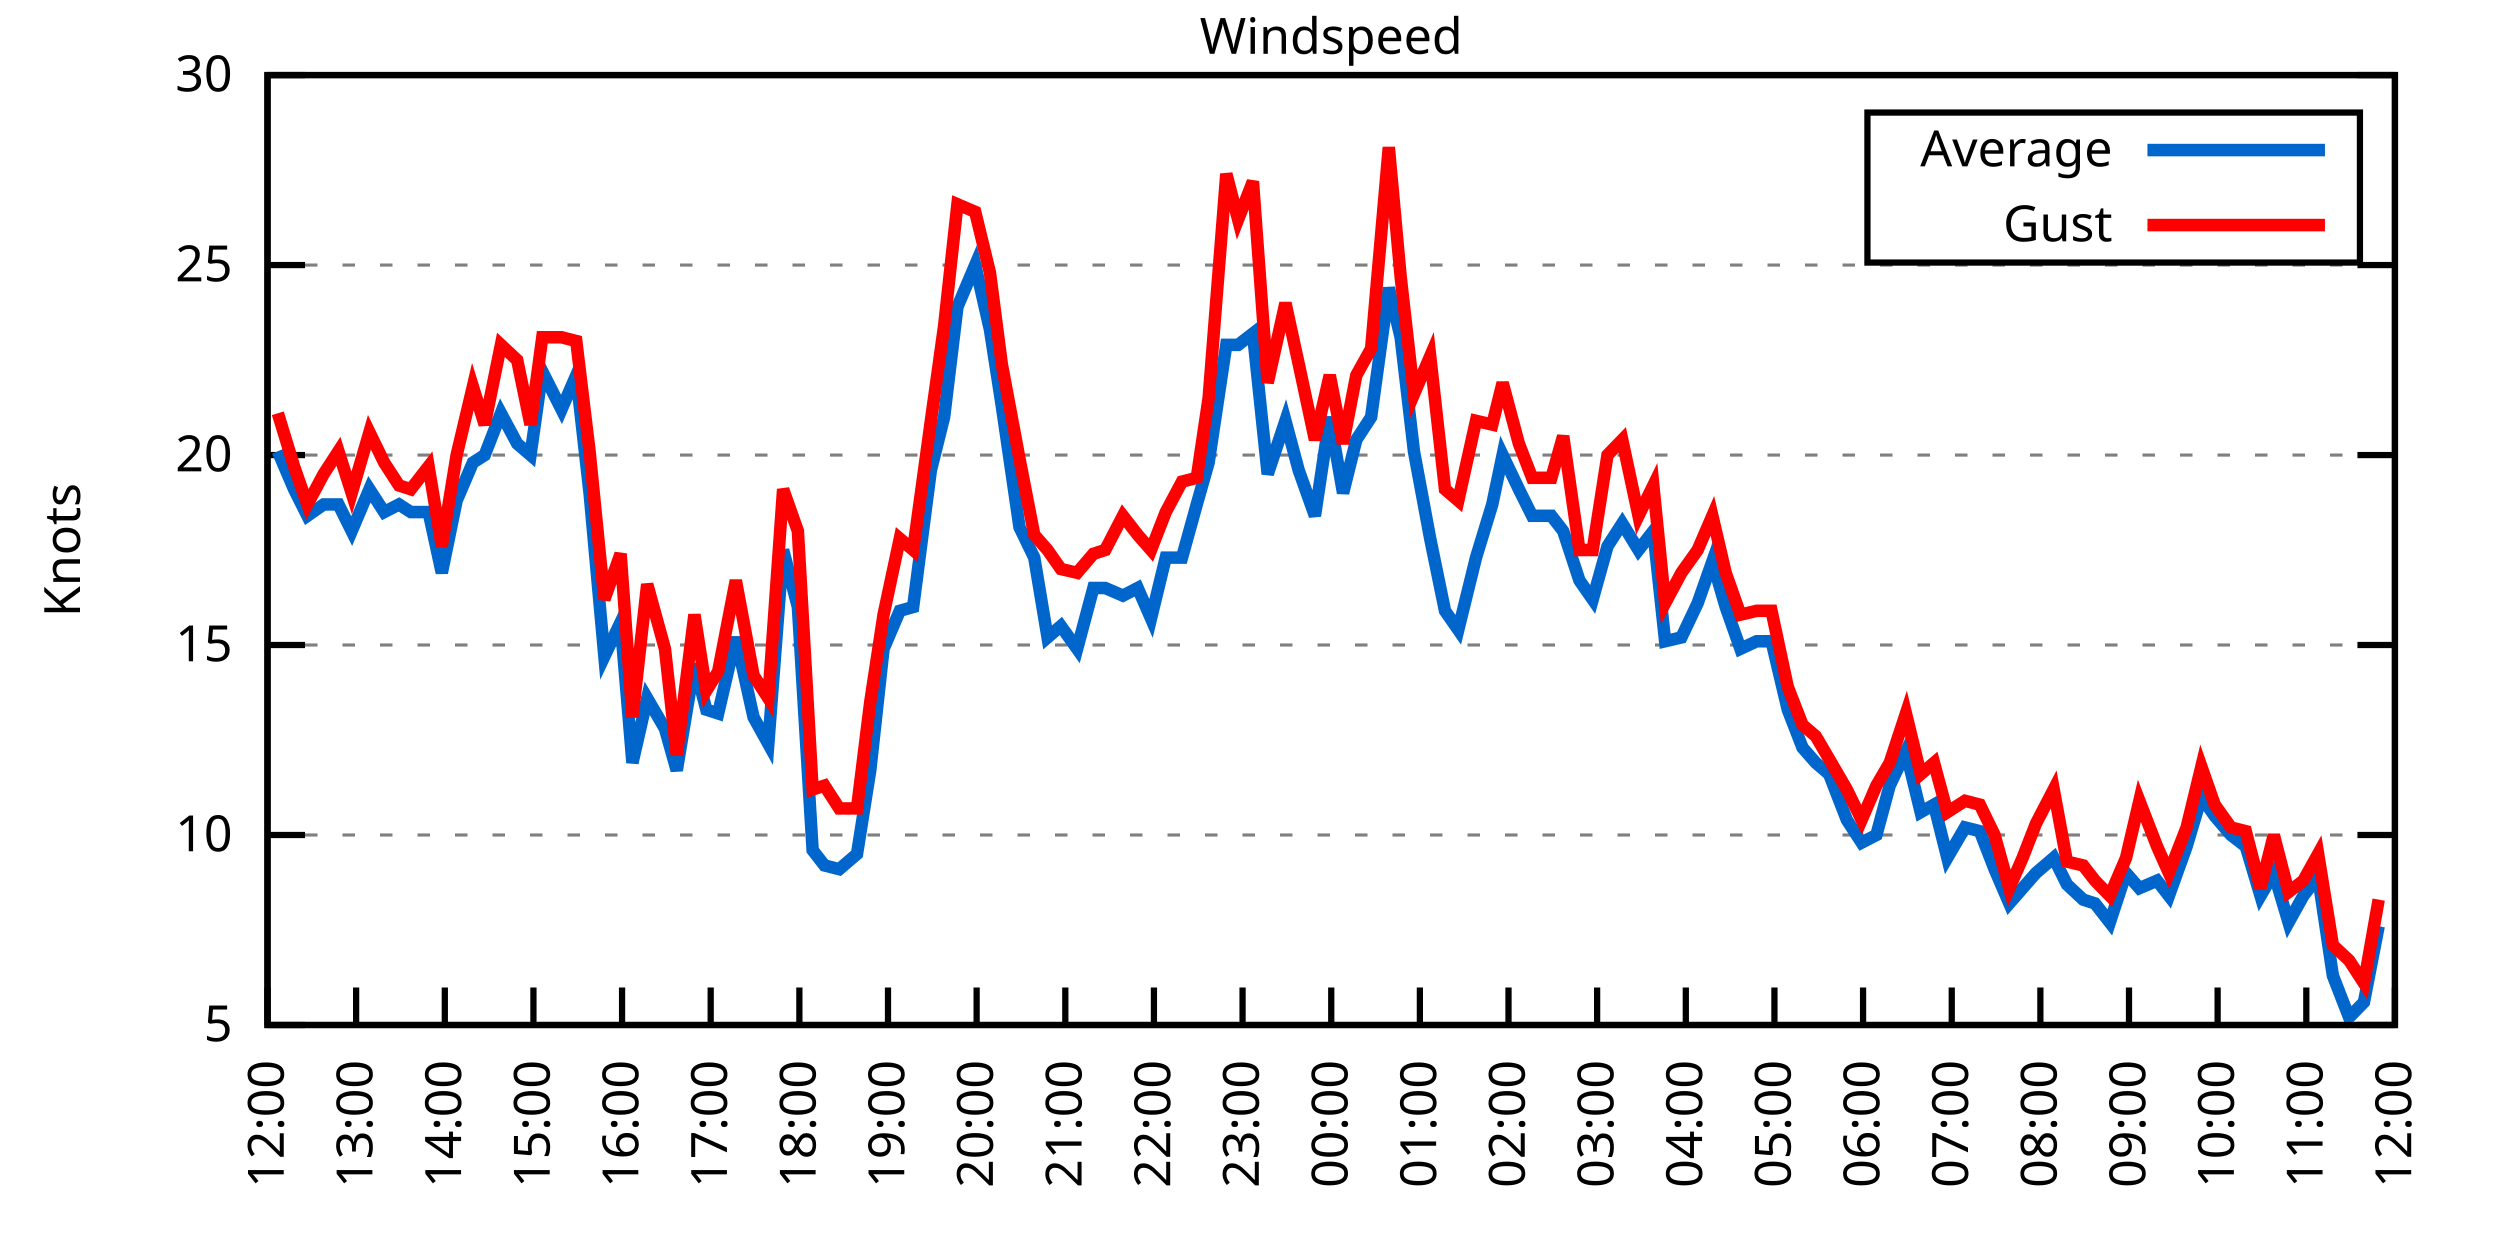
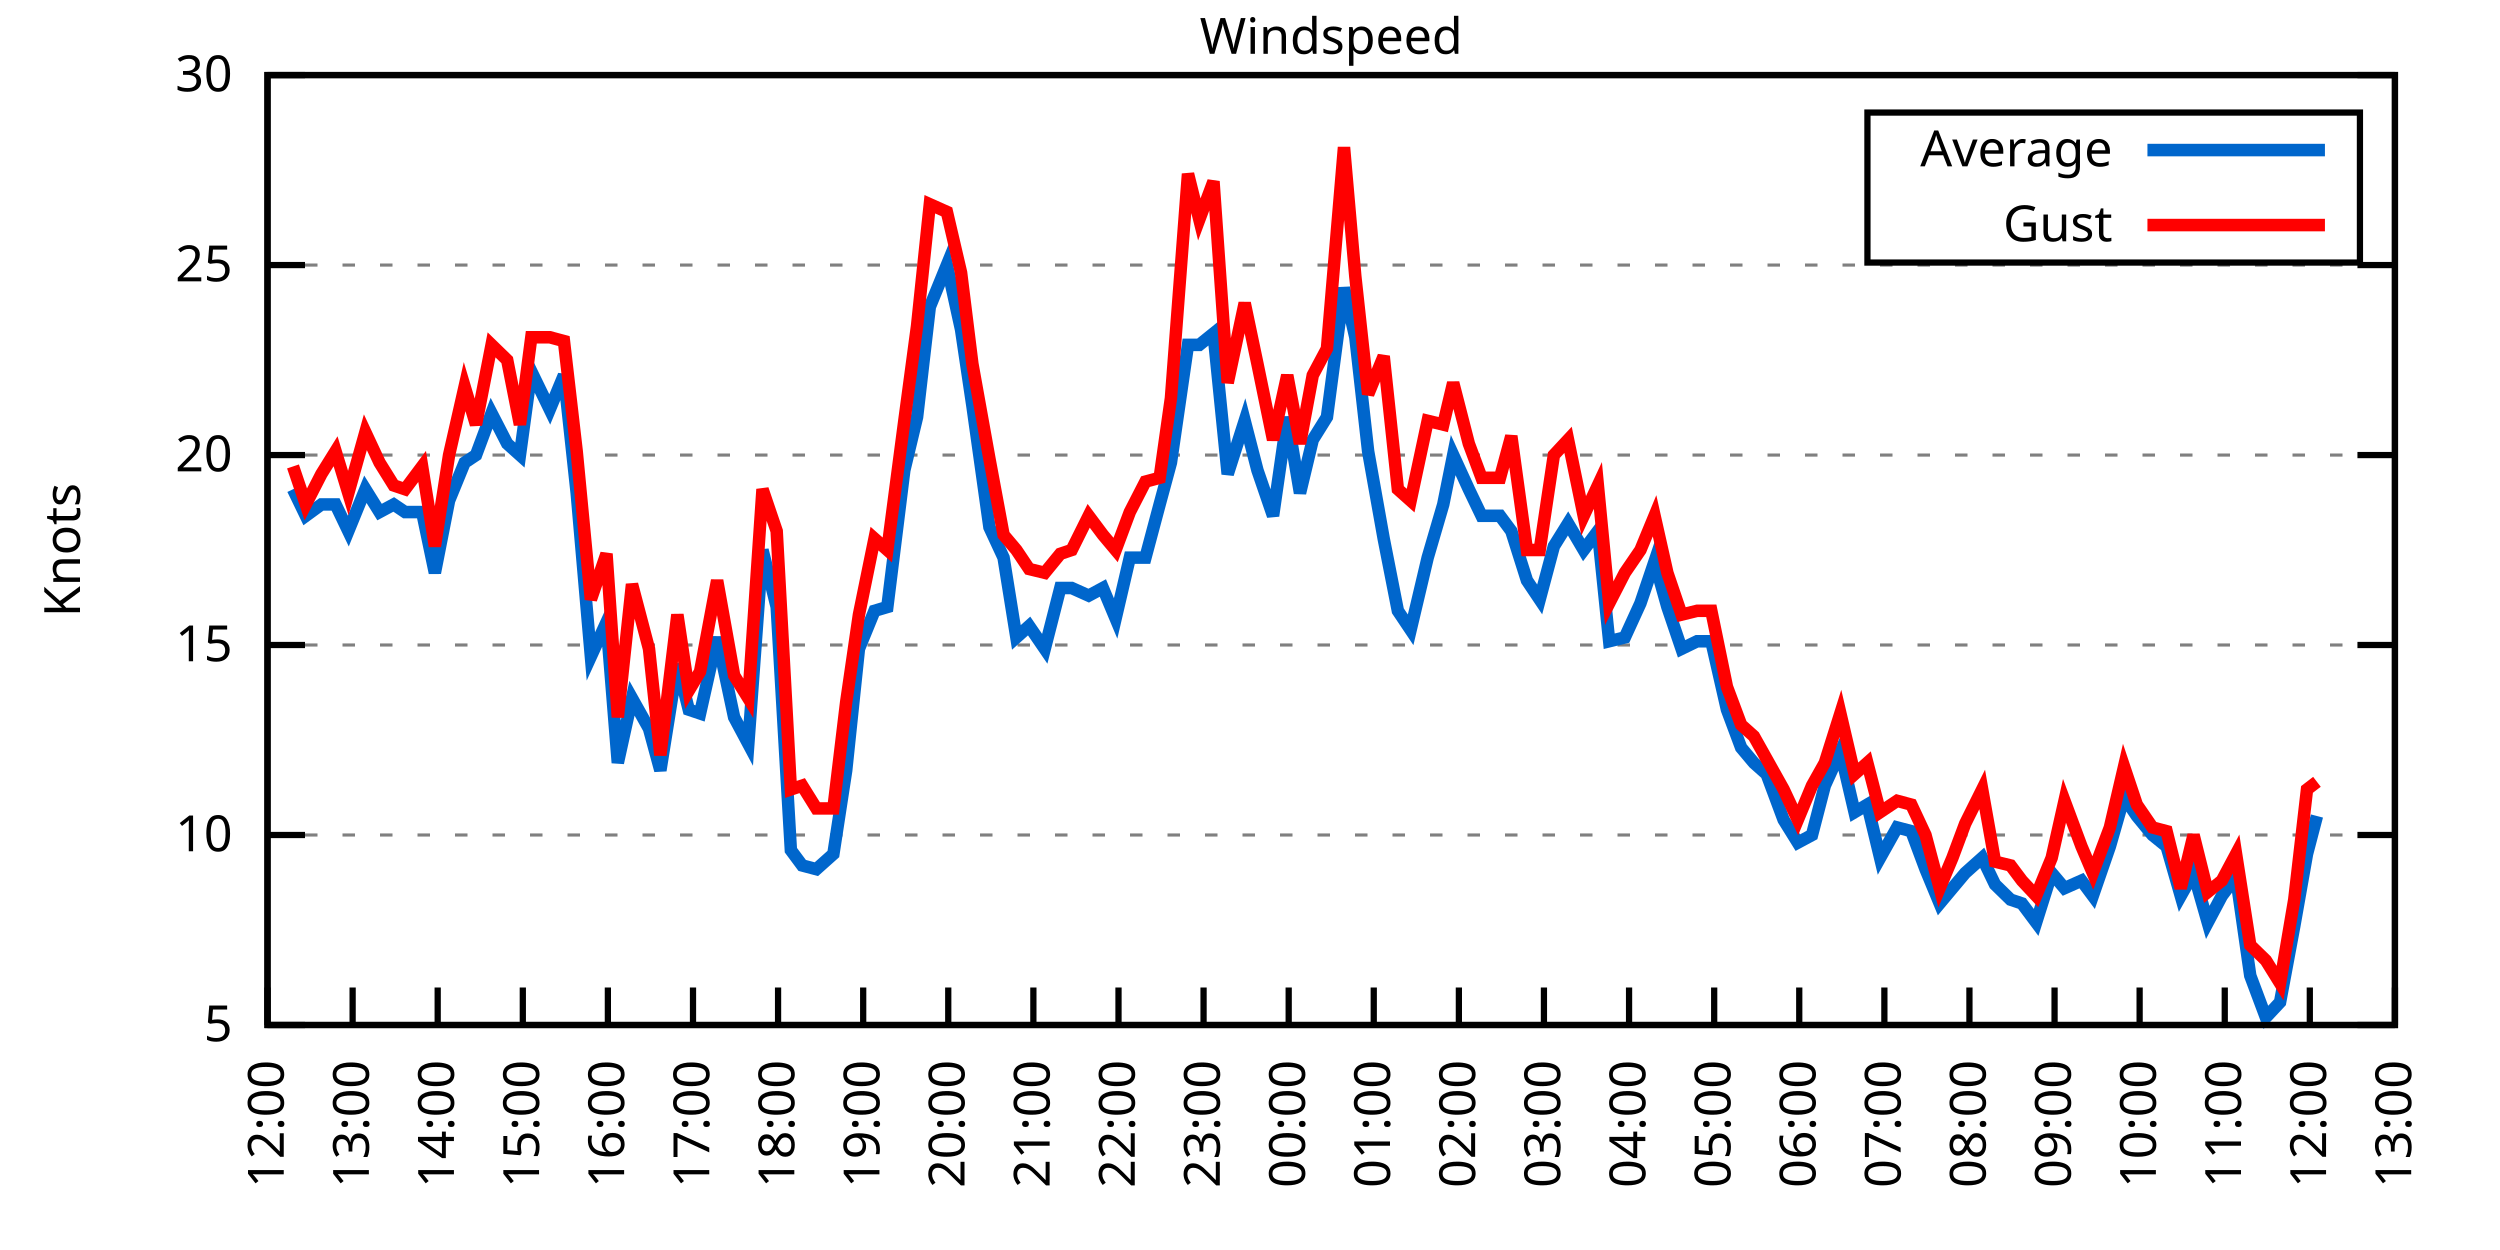
<svg xmlns="http://www.w3.org/2000/svg" xmlns:xlink="http://www.w3.org/1999/xlink" width="400" height="200" viewBox="0 0 400 200">
  <g id="gnuplot_canvas">
    <rect x="0" y="0" width="400" height="200" fill="none" />
    <defs>
      <circle id="gpDot" r="0.5" stroke-width="0.5" stroke="currentColor" />
      <path id="gpPt0" stroke-width="0.333" stroke="currentColor" d="M-1,0 h2 M0,-1 v2" />
      <path id="gpPt1" stroke-width="0.333" stroke="currentColor" d="M-1,-1 L1,1 M1,-1 L-1,1" />
      <path id="gpPt2" stroke-width="0.333" stroke="currentColor" d="M-1,0 L1,0 M0,-1 L0,1 M-1,-1 L1,1 M-1,1 L1,-1" />
      <rect id="gpPt3" stroke-width="0.333" stroke="currentColor" x="-1" y="-1" width="2" height="2" />
      <rect id="gpPt4" stroke-width="0.333" stroke="currentColor" fill="currentColor" x="-1" y="-1" width="2" height="2" />
      <circle id="gpPt5" stroke-width="0.333" stroke="currentColor" cx="0" cy="0" r="1" />
      <use xlink:href="#gpPt5" id="gpPt6" fill="currentColor" stroke="none" />
      <path id="gpPt7" stroke-width="0.333" stroke="currentColor" d="M0,-1.33 L-1.33,0.67 L1.33,0.67 z" />
      <use xlink:href="#gpPt7" id="gpPt8" fill="currentColor" stroke="none" />
      <use xlink:href="#gpPt7" id="gpPt9" stroke="currentColor" transform="rotate(180)" />
      <use xlink:href="#gpPt9" id="gpPt10" fill="currentColor" stroke="none" />
      <use xlink:href="#gpPt3" id="gpPt11" stroke="currentColor" transform="rotate(45)" />
      <use xlink:href="#gpPt11" id="gpPt12" fill="currentColor" stroke="none" />
      <path id="gpPt13" stroke-width="0.333" stroke="currentColor" d="M0,1.330 L1.265,0.411 L0.782,-1.067 L-0.782,-1.076 L-1.265,0.411 z" />
      <use xlink:href="#gpPt13" id="gpPt14" fill="currentColor" stroke="none" />
      <filter id="textbox" filterUnits="objectBoundingBox" x="0" y="0" height="1" width="1">
        <feFlood flood-color="white" flood-opacity="1" result="bgnd" />
        <feComposite in="SourceGraphic" in2="bgnd" operator="atop" />
      </filter>
      <filter id="greybox" filterUnits="objectBoundingBox" x="0" y="0" height="1" width="1">
        <feFlood flood-color="lightgrey" flood-opacity="1" result="grey" />
        <feComposite in="SourceGraphic" in2="grey" operator="atop" />
      </filter>
    </defs>
    <g fill="none" color="white" stroke="currentColor" stroke-width="1.00" stroke-linecap="butt" stroke-linejoin="miter">
</g>
    <g fill="none" color="black" stroke="currentColor" stroke-width="1.00" stroke-linecap="butt" stroke-linejoin="miter">
      <g stroke="none" shape-rendering="crispEdges">
        <polygon fill="rgb(255, 255, 255)" points="42.80,164.00 383.18,164.00 383.18,12.02 42.80,12.02 " />
      </g>
    </g>
    <g fill="none" color="black" stroke="currentColor" stroke-width="1.00" stroke-linecap="butt" stroke-linejoin="miter">
</g>
    <g fill="none" color="black" stroke="black" stroke-width="0.50" stroke-linecap="butt" stroke-linejoin="miter">
</g>
    <g fill="none" color="gray" stroke="currentColor" stroke-width="0.50" stroke-linecap="butt" stroke-linejoin="miter">
      <path stroke="gray" stroke-dasharray="2,4" class="gridline" d="M42.80,164.00 L383.19,164.00  " />
    </g>
    <g fill="none" color="gray" stroke="gray" stroke-width="1.00" stroke-linecap="butt" stroke-linejoin="miter">
</g>
    <g fill="none" color="black" stroke="currentColor" stroke-width="1.00" stroke-linecap="butt" stroke-linejoin="miter">
      <path stroke="black" d="M42.80,164.00 L48.80,164.00 M383.19,164.00 L377.19,164.00  " />
      <g transform="translate(37.20,166.60)" stroke="none" fill="black" font-family="Sans" font-size="8.00" text-anchor="end">
        <text>
          <tspan font-family="Sans"> 5</tspan>
        </text>
      </g>
    </g>
    <g fill="none" color="black" stroke="currentColor" stroke-width="1.00" stroke-linecap="butt" stroke-linejoin="miter">
</g>
    <g fill="none" color="black" stroke="black" stroke-width="0.50" stroke-linecap="butt" stroke-linejoin="miter">
</g>
    <g fill="none" color="gray" stroke="currentColor" stroke-width="0.50" stroke-linecap="butt" stroke-linejoin="miter">
      <path stroke="gray" stroke-dasharray="2,4" class="gridline" d="M42.80,133.60 L383.19,133.60  " />
    </g>
    <g fill="none" color="gray" stroke="gray" stroke-width="1.00" stroke-linecap="butt" stroke-linejoin="miter">
</g>
    <g fill="none" color="black" stroke="currentColor" stroke-width="1.00" stroke-linecap="butt" stroke-linejoin="miter">
      <path stroke="black" d="M42.80,133.60 L48.80,133.60 M383.19,133.60 L377.19,133.60  " />
      <g transform="translate(37.20,136.20)" stroke="none" fill="black" font-family="Sans" font-size="8.00" text-anchor="end">
        <text>
          <tspan font-family="Sans"> 10</tspan>
        </text>
      </g>
    </g>
    <g fill="none" color="black" stroke="currentColor" stroke-width="1.00" stroke-linecap="butt" stroke-linejoin="miter">
</g>
    <g fill="none" color="black" stroke="black" stroke-width="0.50" stroke-linecap="butt" stroke-linejoin="miter">
</g>
    <g fill="none" color="gray" stroke="currentColor" stroke-width="0.50" stroke-linecap="butt" stroke-linejoin="miter">
      <path stroke="gray" stroke-dasharray="2,4" class="gridline" d="M42.80,103.20 L383.19,103.20  " />
    </g>
    <g fill="none" color="gray" stroke="gray" stroke-width="1.00" stroke-linecap="butt" stroke-linejoin="miter">
</g>
    <g fill="none" color="black" stroke="currentColor" stroke-width="1.00" stroke-linecap="butt" stroke-linejoin="miter">
      <path stroke="black" d="M42.80,103.20 L48.80,103.20 M383.19,103.20 L377.19,103.20  " />
      <g transform="translate(37.20,105.80)" stroke="none" fill="black" font-family="Sans" font-size="8.00" text-anchor="end">
        <text>
          <tspan font-family="Sans"> 15</tspan>
        </text>
      </g>
    </g>
    <g fill="none" color="black" stroke="currentColor" stroke-width="1.00" stroke-linecap="butt" stroke-linejoin="miter">
</g>
    <g fill="none" color="black" stroke="black" stroke-width="0.50" stroke-linecap="butt" stroke-linejoin="miter">
</g>
    <g fill="none" color="gray" stroke="currentColor" stroke-width="0.50" stroke-linecap="butt" stroke-linejoin="miter">
      <path stroke="gray" stroke-dasharray="2,4" class="gridline" d="M42.80,72.81 L383.19,72.81  " />
    </g>
    <g fill="none" color="gray" stroke="gray" stroke-width="1.00" stroke-linecap="butt" stroke-linejoin="miter">
</g>
    <g fill="none" color="black" stroke="currentColor" stroke-width="1.00" stroke-linecap="butt" stroke-linejoin="miter">
      <path stroke="black" d="M42.80,72.81 L48.80,72.81 M383.19,72.81 L377.19,72.81  " />
      <g transform="translate(37.20,75.41)" stroke="none" fill="black" font-family="Sans" font-size="8.00" text-anchor="end">
        <text>
          <tspan font-family="Sans"> 20</tspan>
        </text>
      </g>
    </g>
    <g fill="none" color="black" stroke="currentColor" stroke-width="1.00" stroke-linecap="butt" stroke-linejoin="miter">
</g>
    <g fill="none" color="black" stroke="black" stroke-width="0.50" stroke-linecap="butt" stroke-linejoin="miter">
</g>
    <g fill="none" color="gray" stroke="currentColor" stroke-width="0.50" stroke-linecap="butt" stroke-linejoin="miter">
      <path stroke="gray" stroke-dasharray="2,4" class="gridline" d="M42.80,42.41 L383.19,42.41  " />
    </g>
    <g fill="none" color="gray" stroke="gray" stroke-width="1.00" stroke-linecap="butt" stroke-linejoin="miter">
</g>
    <g fill="none" color="black" stroke="currentColor" stroke-width="1.00" stroke-linecap="butt" stroke-linejoin="miter">
      <path stroke="black" d="M42.80,42.41 L48.80,42.41 M383.19,42.41 L377.19,42.41  " />
      <g transform="translate(37.20,45.01)" stroke="none" fill="black" font-family="Sans" font-size="8.00" text-anchor="end">
        <text>
          <tspan font-family="Sans"> 25</tspan>
        </text>
      </g>
    </g>
    <g fill="none" color="black" stroke="currentColor" stroke-width="1.00" stroke-linecap="butt" stroke-linejoin="miter">
</g>
    <g fill="none" color="black" stroke="black" stroke-width="0.50" stroke-linecap="butt" stroke-linejoin="miter">
</g>
    <g fill="none" color="gray" stroke="currentColor" stroke-width="0.50" stroke-linecap="butt" stroke-linejoin="miter">
      <path stroke="gray" stroke-dasharray="2,4" class="gridline" d="M42.80,12.01 L383.19,12.01  " />
    </g>
    <g fill="none" color="gray" stroke="gray" stroke-width="1.00" stroke-linecap="butt" stroke-linejoin="miter">
</g>
    <g fill="none" color="black" stroke="currentColor" stroke-width="1.00" stroke-linecap="butt" stroke-linejoin="miter">
      <path stroke="black" d="M42.80,12.01 L48.80,12.01 M383.19,12.01 L377.19,12.01  " />
      <g transform="translate(37.20,14.61)" stroke="none" fill="black" font-family="Sans" font-size="8.00" text-anchor="end">
        <text>
          <tspan font-family="Sans"> 30</tspan>
        </text>
      </g>
    </g>
    <g fill="none" color="black" stroke="currentColor" stroke-width="1.00" stroke-linecap="butt" stroke-linejoin="miter">
      <path stroke="black" d="M42.80,164.00 L42.80,158.00  " />
      <g transform="translate(45.40,169.60) rotate(270.00)" stroke="none" fill="black" font-family="Sans" font-size="8.00" text-anchor="end">
        <text>
          <tspan font-family="Sans">12:00</tspan>
        </text>
      </g>
    </g>
    <g fill="none" color="black" stroke="currentColor" stroke-width="1.00" stroke-linecap="butt" stroke-linejoin="miter">
-       <path stroke="black" d="M56.98,164.00 L56.98,158.00  " />
-       <g transform="translate(59.58,169.60) rotate(270.00)" stroke="none" fill="black" font-family="Sans" font-size="8.00" text-anchor="end">
+       <path stroke="black" d="M56.42,164.00 L56.42,158.00  " />
+       <g transform="translate(59.02,169.60) rotate(270.00)" stroke="none" fill="black" font-family="Sans" font-size="8.00" text-anchor="end">
        <text>
          <tspan font-family="Sans">13:00</tspan>
        </text>
      </g>
    </g>
    <g fill="none" color="black" stroke="currentColor" stroke-width="1.00" stroke-linecap="butt" stroke-linejoin="miter">
-       <path stroke="black" d="M71.17,164.00 L71.17,158.00  " />
-       <g transform="translate(73.77,169.60) rotate(270.00)" stroke="none" fill="black" font-family="Sans" font-size="8.00" text-anchor="end">
+       <path stroke="black" d="M70.03,164.00 L70.03,158.00  " />
+       <g transform="translate(72.63,169.60) rotate(270.00)" stroke="none" fill="black" font-family="Sans" font-size="8.00" text-anchor="end">
        <text>
          <tspan font-family="Sans">14:00</tspan>
        </text>
      </g>
    </g>
    <g fill="none" color="black" stroke="currentColor" stroke-width="1.00" stroke-linecap="butt" stroke-linejoin="miter">
-       <path stroke="black" d="M85.35,164.00 L85.35,158.00  " />
-       <g transform="translate(87.95,169.60) rotate(270.00)" stroke="none" fill="black" font-family="Sans" font-size="8.00" text-anchor="end">
+       <path stroke="black" d="M83.65,164.00 L83.65,158.00  " />
+       <g transform="translate(86.25,169.60) rotate(270.00)" stroke="none" fill="black" font-family="Sans" font-size="8.00" text-anchor="end">
        <text>
          <tspan font-family="Sans">15:00</tspan>
        </text>
      </g>
    </g>
    <g fill="none" color="black" stroke="currentColor" stroke-width="1.00" stroke-linecap="butt" stroke-linejoin="miter">
-       <path stroke="black" d="M99.53,164.00 L99.53,158.00  " />
-       <g transform="translate(102.13,169.60) rotate(270.00)" stroke="none" fill="black" font-family="Sans" font-size="8.00" text-anchor="end">
+       <path stroke="black" d="M97.26,164.00 L97.26,158.00  " />
+       <g transform="translate(99.86,169.60) rotate(270.00)" stroke="none" fill="black" font-family="Sans" font-size="8.00" text-anchor="end">
        <text>
          <tspan font-family="Sans">16:00</tspan>
        </text>
      </g>
    </g>
    <g fill="none" color="black" stroke="currentColor" stroke-width="1.00" stroke-linecap="butt" stroke-linejoin="miter">
-       <path stroke="black" d="M113.71,164.00 L113.71,158.00  " />
-       <g transform="translate(116.31,169.60) rotate(270.00)" stroke="none" fill="black" font-family="Sans" font-size="8.00" text-anchor="end">
+       <path stroke="black" d="M110.88,164.00 L110.88,158.00  " />
+       <g transform="translate(113.48,169.60) rotate(270.00)" stroke="none" fill="black" font-family="Sans" font-size="8.00" text-anchor="end">
        <text>
          <tspan font-family="Sans">17:00</tspan>
        </text>
      </g>
    </g>
    <g fill="none" color="black" stroke="currentColor" stroke-width="1.00" stroke-linecap="butt" stroke-linejoin="miter">
-       <path stroke="black" d="M127.90,164.00 L127.90,158.00  " />
-       <g transform="translate(130.50,169.60) rotate(270.00)" stroke="none" fill="black" font-family="Sans" font-size="8.00" text-anchor="end">
+       <path stroke="black" d="M124.49,164.00 L124.49,158.00  " />
+       <g transform="translate(127.09,169.60) rotate(270.00)" stroke="none" fill="black" font-family="Sans" font-size="8.00" text-anchor="end">
        <text>
          <tspan font-family="Sans">18:00</tspan>
        </text>
      </g>
    </g>
    <g fill="none" color="black" stroke="currentColor" stroke-width="1.00" stroke-linecap="butt" stroke-linejoin="miter">
-       <path stroke="black" d="M142.08,164.00 L142.08,158.00  " />
-       <g transform="translate(144.68,169.60) rotate(270.00)" stroke="none" fill="black" font-family="Sans" font-size="8.00" text-anchor="end">
+       <path stroke="black" d="M138.11,164.00 L138.11,158.00  " />
+       <g transform="translate(140.71,169.60) rotate(270.00)" stroke="none" fill="black" font-family="Sans" font-size="8.00" text-anchor="end">
        <text>
          <tspan font-family="Sans">19:00</tspan>
        </text>
      </g>
    </g>
    <g fill="none" color="black" stroke="currentColor" stroke-width="1.00" stroke-linecap="butt" stroke-linejoin="miter">
-       <path stroke="black" d="M156.26,164.00 L156.26,158.00  " />
-       <g transform="translate(158.86,169.60) rotate(270.00)" stroke="none" fill="black" font-family="Sans" font-size="8.00" text-anchor="end">
+       <path stroke="black" d="M151.72,164.00 L151.72,158.00  " />
+       <g transform="translate(154.32,169.60) rotate(270.00)" stroke="none" fill="black" font-family="Sans" font-size="8.00" text-anchor="end">
        <text>
          <tspan font-family="Sans">20:00</tspan>
        </text>
      </g>
    </g>
    <g fill="none" color="black" stroke="currentColor" stroke-width="1.00" stroke-linecap="butt" stroke-linejoin="miter">
-       <path stroke="black" d="M170.45,164.00 L170.45,158.00  " />
-       <g transform="translate(173.05,169.60) rotate(270.00)" stroke="none" fill="black" font-family="Sans" font-size="8.00" text-anchor="end">
+       <path stroke="black" d="M165.34,164.00 L165.34,158.00  " />
+       <g transform="translate(167.94,169.60) rotate(270.00)" stroke="none" fill="black" font-family="Sans" font-size="8.00" text-anchor="end">
        <text>
          <tspan font-family="Sans">21:00</tspan>
        </text>
      </g>
    </g>
    <g fill="none" color="black" stroke="currentColor" stroke-width="1.00" stroke-linecap="butt" stroke-linejoin="miter">
-       <path stroke="black" d="M184.63,164.00 L184.63,158.00  " />
-       <g transform="translate(187.23,169.60) rotate(270.00)" stroke="none" fill="black" font-family="Sans" font-size="8.00" text-anchor="end">
+       <path stroke="black" d="M178.96,164.00 L178.96,158.00  " />
+       <g transform="translate(181.56,169.60) rotate(270.00)" stroke="none" fill="black" font-family="Sans" font-size="8.00" text-anchor="end">
        <text>
          <tspan font-family="Sans">22:00</tspan>
        </text>
      </g>
    </g>
    <g fill="none" color="black" stroke="currentColor" stroke-width="1.00" stroke-linecap="butt" stroke-linejoin="miter">
-       <path stroke="black" d="M198.81,164.00 L198.81,158.00  " />
-       <g transform="translate(201.41,169.60) rotate(270.00)" stroke="none" fill="black" font-family="Sans" font-size="8.00" text-anchor="end">
+       <path stroke="black" d="M192.57,164.00 L192.57,158.00  " />
+       <g transform="translate(195.17,169.60) rotate(270.00)" stroke="none" fill="black" font-family="Sans" font-size="8.00" text-anchor="end">
        <text>
          <tspan font-family="Sans">23:00</tspan>
        </text>
      </g>
    </g>
    <g fill="none" color="black" stroke="currentColor" stroke-width="1.00" stroke-linecap="butt" stroke-linejoin="miter">
-       <path stroke="black" d="M213.00,164.00 L213.00,158.00  " />
-       <g transform="translate(215.60,169.60) rotate(270.00)" stroke="none" fill="black" font-family="Sans" font-size="8.00" text-anchor="end">
+       <path stroke="black" d="M206.19,164.00 L206.19,158.00  " />
+       <g transform="translate(208.79,169.60) rotate(270.00)" stroke="none" fill="black" font-family="Sans" font-size="8.00" text-anchor="end">
        <text>
          <tspan font-family="Sans">00:00</tspan>
        </text>
      </g>
    </g>
    <g fill="none" color="black" stroke="currentColor" stroke-width="1.00" stroke-linecap="butt" stroke-linejoin="miter">
-       <path stroke="black" d="M227.18,164.00 L227.18,158.00  " />
-       <g transform="translate(229.78,169.60) rotate(270.00)" stroke="none" fill="black" font-family="Sans" font-size="8.00" text-anchor="end">
+       <path stroke="black" d="M219.80,164.00 L219.80,158.00  " />
+       <g transform="translate(222.40,169.60) rotate(270.00)" stroke="none" fill="black" font-family="Sans" font-size="8.00" text-anchor="end">
        <text>
          <tspan font-family="Sans">01:00</tspan>
        </text>
      </g>
    </g>
    <g fill="none" color="black" stroke="currentColor" stroke-width="1.00" stroke-linecap="butt" stroke-linejoin="miter">
-       <path stroke="black" d="M241.36,164.00 L241.36,158.00  " />
-       <g transform="translate(243.96,169.60) rotate(270.00)" stroke="none" fill="black" font-family="Sans" font-size="8.00" text-anchor="end">
+       <path stroke="black" d="M233.42,164.00 L233.42,158.00  " />
+       <g transform="translate(236.02,169.60) rotate(270.00)" stroke="none" fill="black" font-family="Sans" font-size="8.00" text-anchor="end">
        <text>
          <tspan font-family="Sans">02:00</tspan>
        </text>
      </g>
    </g>
    <g fill="none" color="black" stroke="currentColor" stroke-width="1.00" stroke-linecap="butt" stroke-linejoin="miter">
-       <path stroke="black" d="M255.54,164.00 L255.54,158.00  " />
-       <g transform="translate(258.14,169.60) rotate(270.00)" stroke="none" fill="black" font-family="Sans" font-size="8.00" text-anchor="end">
+       <path stroke="black" d="M247.03,164.00 L247.03,158.00  " />
+       <g transform="translate(249.63,169.60) rotate(270.00)" stroke="none" fill="black" font-family="Sans" font-size="8.00" text-anchor="end">
        <text>
          <tspan font-family="Sans">03:00</tspan>
        </text>
      </g>
    </g>
    <g fill="none" color="black" stroke="currentColor" stroke-width="1.00" stroke-linecap="butt" stroke-linejoin="miter">
-       <path stroke="black" d="M269.73,164.00 L269.73,158.00  " />
-       <g transform="translate(272.33,169.60) rotate(270.00)" stroke="none" fill="black" font-family="Sans" font-size="8.00" text-anchor="end">
+       <path stroke="black" d="M260.65,164.00 L260.65,158.00  " />
+       <g transform="translate(263.25,169.60) rotate(270.00)" stroke="none" fill="black" font-family="Sans" font-size="8.00" text-anchor="end">
        <text>
          <tspan font-family="Sans">04:00</tspan>
        </text>
      </g>
    </g>
    <g fill="none" color="black" stroke="currentColor" stroke-width="1.00" stroke-linecap="butt" stroke-linejoin="miter">
-       <path stroke="black" d="M283.91,164.00 L283.91,158.00  " />
-       <g transform="translate(286.51,169.60) rotate(270.00)" stroke="none" fill="black" font-family="Sans" font-size="8.00" text-anchor="end">
+       <path stroke="black" d="M274.27,164.00 L274.27,158.00  " />
+       <g transform="translate(276.87,169.60) rotate(270.00)" stroke="none" fill="black" font-family="Sans" font-size="8.00" text-anchor="end">
        <text>
          <tspan font-family="Sans">05:00</tspan>
        </text>
      </g>
    </g>
    <g fill="none" color="black" stroke="currentColor" stroke-width="1.00" stroke-linecap="butt" stroke-linejoin="miter">
-       <path stroke="black" d="M298.09,164.00 L298.09,158.00  " />
-       <g transform="translate(300.69,169.60) rotate(270.00)" stroke="none" fill="black" font-family="Sans" font-size="8.00" text-anchor="end">
+       <path stroke="black" d="M287.88,164.00 L287.88,158.00  " />
+       <g transform="translate(290.48,169.60) rotate(270.00)" stroke="none" fill="black" font-family="Sans" font-size="8.00" text-anchor="end">
        <text>
          <tspan font-family="Sans">06:00</tspan>
        </text>
      </g>
    </g>
    <g fill="none" color="black" stroke="currentColor" stroke-width="1.00" stroke-linecap="butt" stroke-linejoin="miter">
-       <path stroke="black" d="M312.28,164.00 L312.28,158.00  " />
-       <g transform="translate(314.88,169.60) rotate(270.00)" stroke="none" fill="black" font-family="Sans" font-size="8.00" text-anchor="end">
+       <path stroke="black" d="M301.50,164.00 L301.50,158.00  " />
+       <g transform="translate(304.10,169.60) rotate(270.00)" stroke="none" fill="black" font-family="Sans" font-size="8.00" text-anchor="end">
        <text>
          <tspan font-family="Sans">07:00</tspan>
        </text>
      </g>
    </g>
    <g fill="none" color="black" stroke="currentColor" stroke-width="1.00" stroke-linecap="butt" stroke-linejoin="miter">
-       <path stroke="black" d="M326.46,164.00 L326.46,158.00  " />
-       <g transform="translate(329.06,169.60) rotate(270.00)" stroke="none" fill="black" font-family="Sans" font-size="8.00" text-anchor="end">
+       <path stroke="black" d="M315.11,164.00 L315.11,158.00  " />
+       <g transform="translate(317.71,169.60) rotate(270.00)" stroke="none" fill="black" font-family="Sans" font-size="8.00" text-anchor="end">
        <text>
          <tspan font-family="Sans">08:00</tspan>
        </text>
      </g>
    </g>
    <g fill="none" color="black" stroke="currentColor" stroke-width="1.00" stroke-linecap="butt" stroke-linejoin="miter">
-       <path stroke="black" d="M340.64,164.00 L340.64,158.00  " />
-       <g transform="translate(343.24,169.60) rotate(270.00)" stroke="none" fill="black" font-family="Sans" font-size="8.00" text-anchor="end">
+       <path stroke="black" d="M328.73,164.00 L328.73,158.00  " />
+       <g transform="translate(331.33,169.60) rotate(270.00)" stroke="none" fill="black" font-family="Sans" font-size="8.00" text-anchor="end">
        <text>
          <tspan font-family="Sans">09:00</tspan>
        </text>
      </g>
    </g>
    <g fill="none" color="black" stroke="currentColor" stroke-width="1.00" stroke-linecap="butt" stroke-linejoin="miter">
-       <path stroke="black" d="M354.82,164.00 L354.82,158.00  " />
-       <g transform="translate(357.42,169.60) rotate(270.00)" stroke="none" fill="black" font-family="Sans" font-size="8.00" text-anchor="end">
+       <path stroke="black" d="M342.34,164.00 L342.34,158.00  " />
+       <g transform="translate(344.94,169.60) rotate(270.00)" stroke="none" fill="black" font-family="Sans" font-size="8.00" text-anchor="end">
        <text>
          <tspan font-family="Sans">10:00</tspan>
        </text>
      </g>
    </g>
    <g fill="none" color="black" stroke="currentColor" stroke-width="1.00" stroke-linecap="butt" stroke-linejoin="miter">
-       <path stroke="black" d="M369.01,164.00 L369.01,158.00  " />
-       <g transform="translate(371.61,169.60) rotate(270.00)" stroke="none" fill="black" font-family="Sans" font-size="8.00" text-anchor="end">
+       <path stroke="black" d="M355.96,164.00 L355.96,158.00  " />
+       <g transform="translate(358.56,169.60) rotate(270.00)" stroke="none" fill="black" font-family="Sans" font-size="8.00" text-anchor="end">
        <text>
          <tspan font-family="Sans">11:00</tspan>
+         </text>
+       </g>
+     </g>
+     <g fill="none" color="black" stroke="currentColor" stroke-width="1.00" stroke-linecap="butt" stroke-linejoin="miter">
+       <path stroke="black" d="M369.57,164.00 L369.57,158.00  " />
+       <g transform="translate(372.17,169.60) rotate(270.00)" stroke="none" fill="black" font-family="Sans" font-size="8.00" text-anchor="end">
+         <text>
+           <tspan font-family="Sans">12:00</tspan>
        </text>
      </g>
    </g>
    <g fill="none" color="black" stroke="currentColor" stroke-width="1.00" stroke-linecap="butt" stroke-linejoin="miter">
      <path stroke="black" d="M383.19,164.00 L383.19,158.00  " />
      <g transform="translate(385.79,169.60) rotate(270.00)" stroke="none" fill="black" font-family="Sans" font-size="8.00" text-anchor="end">
        <text>
-           <tspan font-family="Sans">12:00</tspan>
+           <tspan font-family="Sans">13:00</tspan>
        </text>
      </g>
    </g>
    <g fill="none" color="black" stroke="currentColor" stroke-width="1.00" stroke-linecap="butt" stroke-linejoin="miter">
</g>
    <g fill="none" color="black" stroke="currentColor" stroke-width="1.00" stroke-linecap="butt" stroke-linejoin="miter">
      <path stroke="black" d="M42.80,12.01 L42.80,164.00 L383.19,164.00 L383.19,12.01 L42.80,12.01 Z  " />
    </g>
    <g fill="none" color="black" stroke="currentColor" stroke-width="1.00" stroke-linecap="butt" stroke-linejoin="miter">
</g>
    <g fill="none" color="black" stroke="currentColor" stroke-width="1.00" stroke-linecap="butt" stroke-linejoin="miter">
      <path stroke="black" d="M298.79,42.01 L298.79,18.01 L377.59,18.01 L377.59,42.01 L298.79,42.01 Z  " />
    </g>
    <g id="Windspeed_plot_1">
      <g fill="none" color="white" stroke="black" stroke-width="2.00" stroke-linecap="butt" stroke-linejoin="miter">
</g>
      <g fill="none" color="black" stroke="currentColor" stroke-width="2.00" stroke-linecap="butt" stroke-linejoin="miter">
        <g transform="translate(337.99,26.61)" stroke="none" fill="black" font-family="Sans" font-size="8.00" text-anchor="end">
          <text>
            <tspan font-family="Sans">Average</tspan>
          </text>
        </g>
      </g>
      <g fill="none" color="black" stroke="currentColor" stroke-width="2.00" stroke-linecap="butt" stroke-linejoin="miter">
-         <path stroke="rgb(  0, 102, 204)" d="M343.59,24.01 L371.99,24.01 M44.45,72.20 L47.05,78.28 L49.18,82.53 L51.78,80.71 L54.15,80.71 L56.27,84.97   L59.11,78.28 L61.47,81.93 L63.84,80.71 L65.73,81.93 L68.57,81.93 L70.69,91.65 L73.06,80.10 L75.66,74.02   L77.55,72.81 L80.15,66.12 L82.75,70.98 L84.88,72.81 L86.77,59.43 L89.84,65.51 L92.20,60.04 L94.33,78.89   L96.70,105.03 L99.30,99.56 L101.19,122.05 L103.55,111.72 L106.39,116.58 L108.28,123.27 L111.11,106.24 L113.01,113.54   L114.90,114.15 L117.73,101.99 L120.57,114.76 L122.93,119.01 L125.30,88.00 L127.66,97.12 L130.02,136.03 L131.92,138.47   L134.28,139.07 L137.12,136.64 L139.24,123.27 L141.37,103.81 L143.97,97.73 L146.10,97.12 L148.94,75.24 L151.06,66.73   L153.19,49.10 L156.03,42.41 L158.39,52.74 L160.28,64.90 L163.12,84.36 L165.48,89.22 L167.61,101.99 L169.74,100.16   L172.34,103.81 L174.94,94.08 L176.83,94.08 L179.67,95.30 L182.03,94.08 L184.16,98.95 L186.52,89.22 L189.12,89.22   L191.48,80.71 L193.38,74.02 L196.21,55.18 L198.10,55.18 L200.47,53.35 L202.83,75.85 L205.67,67.33 L207.79,75.24   L210.39,82.53 L212.76,66.73 L214.89,78.89 L217.01,70.37 L219.38,66.73 L222.21,46.06 L224.10,53.96 L226.23,72.20   L228.83,86.18 L231.20,97.73 L233.32,100.77 L236.16,89.22 L238.76,80.71 L240.42,72.81 L243.02,78.28 L245.14,82.53   L248.22,82.53 L250.11,84.97 L252.71,92.87 L254.83,95.91 L257.20,87.40 L259.56,83.75 L262.16,88.00 L264.53,84.97   L266.42,102.60 L269.02,101.99 L271.62,96.52 L273.98,89.83 L276.11,97.12 L278.47,103.81 L281.07,102.60 L283.44,102.60   L286.04,113.54 L288.40,119.62 L290.53,122.05 L292.66,123.87 L295.49,131.17 L297.86,134.82 L300.22,133.60 L302.35,125.70   L304.95,120.23 L307.31,129.95 L309.44,128.74 L311.57,137.25 L314.40,132.39 L316.77,132.99 L319.13,139.07 L321.49,144.55   L323.62,142.11 L325.75,139.68 L328.59,137.25 L330.71,141.51 L333.31,143.94 L335.20,144.55 L337.57,147.59 L340.17,139.68   L342.30,142.11 L345.13,140.90 L347.02,143.33 L349.86,135.43 L352.22,127.52 L354.35,130.56 L356.95,133.60 L359.32,135.43   L361.68,143.33 L363.81,139.68 L366.17,147.59 L368.53,143.33 L370.90,140.29 L373.26,156.10 L375.86,162.78 L378.23,160.35   L380.59,148.19  " />
+         <path stroke="rgb(  0, 102, 204)" d="M343.59,24.01 L371.99,24.01 M46.88,78.28 L48.93,82.53 L51.42,80.71 L53.69,80.71 L55.73,84.97 L58.46,78.28   L60.73,81.93 L63.00,80.71 L64.81,81.93 L67.54,81.93 L69.58,91.65 L71.85,80.10 L74.34,74.02 L76.16,72.81   L78.65,66.12 L81.15,70.98 L83.19,72.81 L85.01,59.43 L87.96,65.51 L90.23,60.04 L92.27,78.89 L94.54,105.03   L97.04,99.56 L98.85,122.05 L101.12,111.72 L103.84,116.58 L105.66,123.27 L108.38,106.24 L110.20,113.54 L112.01,114.15   L114.74,101.99 L117.46,114.76 L119.73,119.01 L122.00,88.00 L124.27,97.12 L126.54,136.03 L128.35,138.47 L130.62,139.07   L133.34,136.64 L135.39,123.27 L137.43,103.81 L139.92,97.73 L141.97,97.12 L144.69,75.24 L146.73,66.73 L148.77,49.10   L151.50,42.41 L153.77,52.74 L155.58,64.90 L158.31,84.36 L160.57,89.22 L162.62,101.99 L164.66,100.16 L167.16,103.81   L169.65,94.08 L171.47,94.08 L174.19,95.30 L176.46,94.08 L178.50,98.95 L180.77,89.22 L183.27,89.22 L185.54,80.71   L187.35,74.02 L190.08,55.18 L191.89,55.18 L194.16,53.35 L196.43,75.85 L199.15,67.33 L201.19,75.24 L203.69,82.53   L205.96,66.73 L208.00,78.89 L210.04,70.37 L212.31,66.73 L215.04,46.06 L216.85,53.96 L218.90,72.20 L221.39,86.18   L223.66,97.73 L225.70,100.77 L228.43,89.22 L230.92,80.71 L232.51,72.81 L235.01,78.28 L237.05,82.53 L240.00,82.53   L241.81,84.97 L244.31,92.87 L246.35,95.91 L248.62,87.40 L250.89,83.75 L253.39,88.00 L255.66,84.97 L257.47,102.60   L259.97,101.99 L262.47,96.52 L264.73,89.83 L266.78,97.12 L269.05,103.81 L271.54,102.60 L273.81,102.60 L276.31,113.54   L278.58,119.62 L280.62,122.05 L282.66,123.87 L285.38,131.17 L287.65,134.82 L289.92,133.60 L291.97,125.70 L294.46,120.23   L296.73,129.95 L298.77,128.74 L300.82,137.25 L303.54,132.39 L305.81,132.99 L308.08,139.07 L310.35,144.55 L312.39,142.11   L314.43,139.68 L317.15,137.25 L319.20,141.51 L321.69,143.94 L323.51,144.55 L325.78,147.59 L328.27,139.68 L330.32,142.11   L333.04,140.90 L334.85,143.33 L337.58,135.43 L339.85,127.52 L341.89,130.56 L344.39,133.60 L346.65,135.43 L348.92,143.33   L350.97,139.68 L353.24,147.59 L355.50,143.33 L357.77,140.29 L360.04,156.10 L362.54,162.78 L364.81,160.35 L367.08,148.19   L369.12,136.64 L370.71,130.56  " />
      </g>
    </g>
    <g id="Windspeed_plot_2">
      <g fill="none" color="black" stroke="currentColor" stroke-width="2.00" stroke-linecap="butt" stroke-linejoin="miter">
        <g transform="translate(337.99,38.61)" stroke="none" fill="black" font-family="Sans" font-size="8.00" text-anchor="end">
          <text>
            <tspan font-family="Sans">Gust</tspan>
          </text>
        </g>
      </g>
      <g fill="none" color="black" stroke="currentColor" stroke-width="2.00" stroke-linecap="butt" stroke-linejoin="miter">
-         <path stroke="rgb(255,   0,   0)" d="M343.59,36.01 L371.99,36.01 M44.45,66.12 L47.05,74.63 L49.18,80.71 L51.78,75.85 L54.15,72.20 L56.27,78.89   L59.11,69.16 L61.47,74.02 L63.84,77.67 L65.73,78.28 L68.57,74.63 L70.69,87.40 L73.06,72.81 L75.66,61.86   L77.55,67.94 L80.15,55.18 L82.75,57.61 L84.88,67.94 L86.77,53.96 L89.84,53.96 L92.20,54.57 L94.33,72.20   L96.70,95.91 L99.30,88.61 L101.19,114.76 L103.55,93.48 L106.39,103.81 L108.28,120.83 L111.11,98.34 L113.01,110.50   L114.90,107.46 L117.73,92.87 L120.57,108.07 L122.93,111.72 L125.30,78.28 L127.66,84.97 L130.02,126.31 L131.92,125.70   L134.28,129.35 L137.12,129.35 L139.24,112.32 L141.37,98.34 L143.97,86.18 L146.10,88.00 L148.94,67.33 L151.06,52.14   L153.19,32.68 L156.03,33.90 L158.39,43.62 L160.28,58.21 L163.12,73.41 L165.48,85.57 L167.61,88.00 L169.74,91.04   L172.34,91.65 L174.94,88.61 L176.83,88.00 L179.67,82.53 L182.03,85.57 L184.16,88.00 L186.52,81.93 L189.12,77.06   L191.48,76.45 L193.38,63.69 L196.21,27.82 L198.10,35.11 L200.47,29.03 L202.83,61.25 L205.67,48.49 L207.79,58.21   L210.39,70.37 L212.76,60.04 L214.89,70.98 L217.01,60.04 L219.38,55.78 L222.21,23.56 L224.10,44.23 L226.23,63.08   L228.83,57.00 L231.20,78.28 L233.32,80.10 L236.16,67.33 L238.76,67.94 L240.42,61.25 L243.02,70.98 L245.14,76.45   L248.22,76.45 L250.11,69.77 L252.71,88.00 L254.83,88.00 L257.20,72.81 L259.56,70.37 L262.16,82.53 L264.53,77.67   L266.42,96.52 L269.02,91.65 L271.62,88.00 L273.98,82.53 L276.11,91.65 L278.47,98.34 L281.07,97.73 L283.44,97.73   L286.04,109.89 L288.40,115.97 L290.53,117.80 L292.66,121.44 L295.49,126.31 L297.86,131.17 L300.22,125.70 L302.35,122.05   L304.95,114.15 L307.31,123.87 L309.44,122.05 L311.57,129.95 L314.40,128.13 L316.77,128.74 L319.13,133.60 L321.49,142.11   L323.62,137.25 L325.75,131.78 L328.59,126.31 L330.71,137.86 L333.31,138.47 L335.20,140.90 L337.57,143.33 L340.17,137.25   L342.30,128.13 L345.13,135.43 L347.02,139.68 L349.86,132.39 L352.22,122.66 L354.35,128.74 L356.95,132.39 L359.32,132.99   L361.68,142.11 L363.81,133.60 L366.17,142.72 L368.53,140.90 L370.90,136.64 L373.26,151.23 L375.86,153.66 L378.23,157.31   L380.59,143.94  " />
+         <path stroke="rgb(255,   0,   0)" d="M343.59,36.01 L371.99,36.01 M46.88,74.63 L48.93,80.71 L51.42,75.85 L53.69,72.20 L55.73,78.89 L58.46,69.16   L60.73,74.02 L63.00,77.67 L64.81,78.28 L67.54,74.63 L69.58,87.40 L71.85,72.81 L74.34,61.86 L76.16,67.94   L78.65,55.18 L81.15,57.61 L83.19,67.94 L85.01,53.96 L87.96,53.96 L90.23,54.57 L92.27,72.20 L94.54,95.91   L97.04,88.61 L98.85,114.76 L101.12,93.48 L103.84,103.81 L105.66,120.83 L108.38,98.34 L110.20,110.50 L112.01,107.46   L114.74,92.87 L117.46,108.07 L119.73,111.72 L122.00,78.28 L124.27,84.97 L126.54,126.31 L128.35,125.70 L130.62,129.35   L133.34,129.35 L135.39,112.32 L137.43,98.34 L139.92,86.18 L141.97,88.00 L144.69,67.33 L146.73,52.14 L148.77,32.68   L151.50,33.90 L153.77,43.62 L155.58,58.21 L158.31,73.41 L160.57,85.57 L162.62,88.00 L164.66,91.04 L167.16,91.65   L169.65,88.61 L171.47,88.00 L174.19,82.53 L176.46,85.57 L178.50,88.00 L180.77,81.93 L183.27,77.06 L185.54,76.45   L187.35,63.69 L190.08,27.82 L191.89,35.11 L194.16,29.03 L196.43,61.25 L199.15,48.49 L201.19,58.21 L203.69,70.37   L205.96,60.04 L208.00,70.98 L210.04,60.04 L212.31,55.78 L215.04,23.56 L216.85,44.23 L218.90,63.08 L221.39,57.00   L223.66,78.28 L225.70,80.10 L228.43,67.33 L230.92,67.94 L232.51,61.25 L235.01,70.98 L237.05,76.45 L240.00,76.45   L241.81,69.77 L244.31,88.00 L246.35,88.00 L248.62,72.81 L250.89,70.37 L253.39,82.53 L255.66,77.67 L257.47,96.52   L259.97,91.65 L262.47,88.00 L264.73,82.53 L266.78,91.65 L269.05,98.34 L271.54,97.73 L273.81,97.73 L276.31,109.89   L278.58,115.97 L280.62,117.80 L282.66,121.44 L285.38,126.31 L287.65,131.17 L289.92,125.70 L291.97,122.05 L294.46,114.15   L296.73,123.87 L298.77,122.05 L300.82,129.95 L303.54,128.13 L305.81,128.74 L308.08,133.60 L310.35,142.11 L312.39,137.25   L314.43,131.78 L317.15,126.31 L319.20,137.86 L321.69,138.47 L323.51,140.90 L325.78,143.33 L328.27,137.25 L330.32,128.13   L333.04,135.43 L334.85,139.68 L337.58,132.39 L339.85,122.66 L341.89,128.74 L344.39,132.39 L346.65,132.99 L348.92,142.11   L350.97,133.60 L353.24,142.72 L355.50,140.90 L357.77,136.64 L360.04,151.23 L362.54,153.66 L364.81,157.31 L367.08,143.94   L369.12,126.31 L370.71,125.09  " />
      </g>
    </g>
    <g fill="none" color="black" stroke="currentColor" stroke-width="2.00" stroke-linecap="butt" stroke-linejoin="miter">
</g>
    <g fill="none" color="black" stroke="black" stroke-width="1.00" stroke-linecap="butt" stroke-linejoin="miter">
</g>
    <g fill="none" color="black" stroke="currentColor" stroke-width="1.00" stroke-linecap="butt" stroke-linejoin="miter">
      <path stroke="black" d="M42.80,12.01 L42.80,164.00 L383.19,164.00 L383.19,12.01 L42.80,12.01 Z  " />
      <g transform="translate(12.80,88.01) rotate(270.00)" stroke="none" fill="black" font-family="Sans" font-size="8.00" text-anchor="middle">
        <text>
          <tspan font-family="Sans">Knots</tspan>
        </text>
      </g>
    </g>
    <g fill="none" color="black" stroke="currentColor" stroke-width="1.00" stroke-linecap="butt" stroke-linejoin="miter">
</g>
    <g fill="none" color="black" stroke="currentColor" stroke-width="1.00" stroke-linecap="butt" stroke-linejoin="miter">
      <g transform="translate(212.99,8.61)" stroke="none" fill="black" font-family="Sans" font-size="8.00" text-anchor="middle">
        <text>
          <tspan font-family="Sans">Windspeed</tspan>
        </text>
      </g>
    </g>
    <g fill="none" color="black" stroke="currentColor" stroke-width="1.00" stroke-linecap="butt" stroke-linejoin="miter">
</g>
  </g>
</svg>
